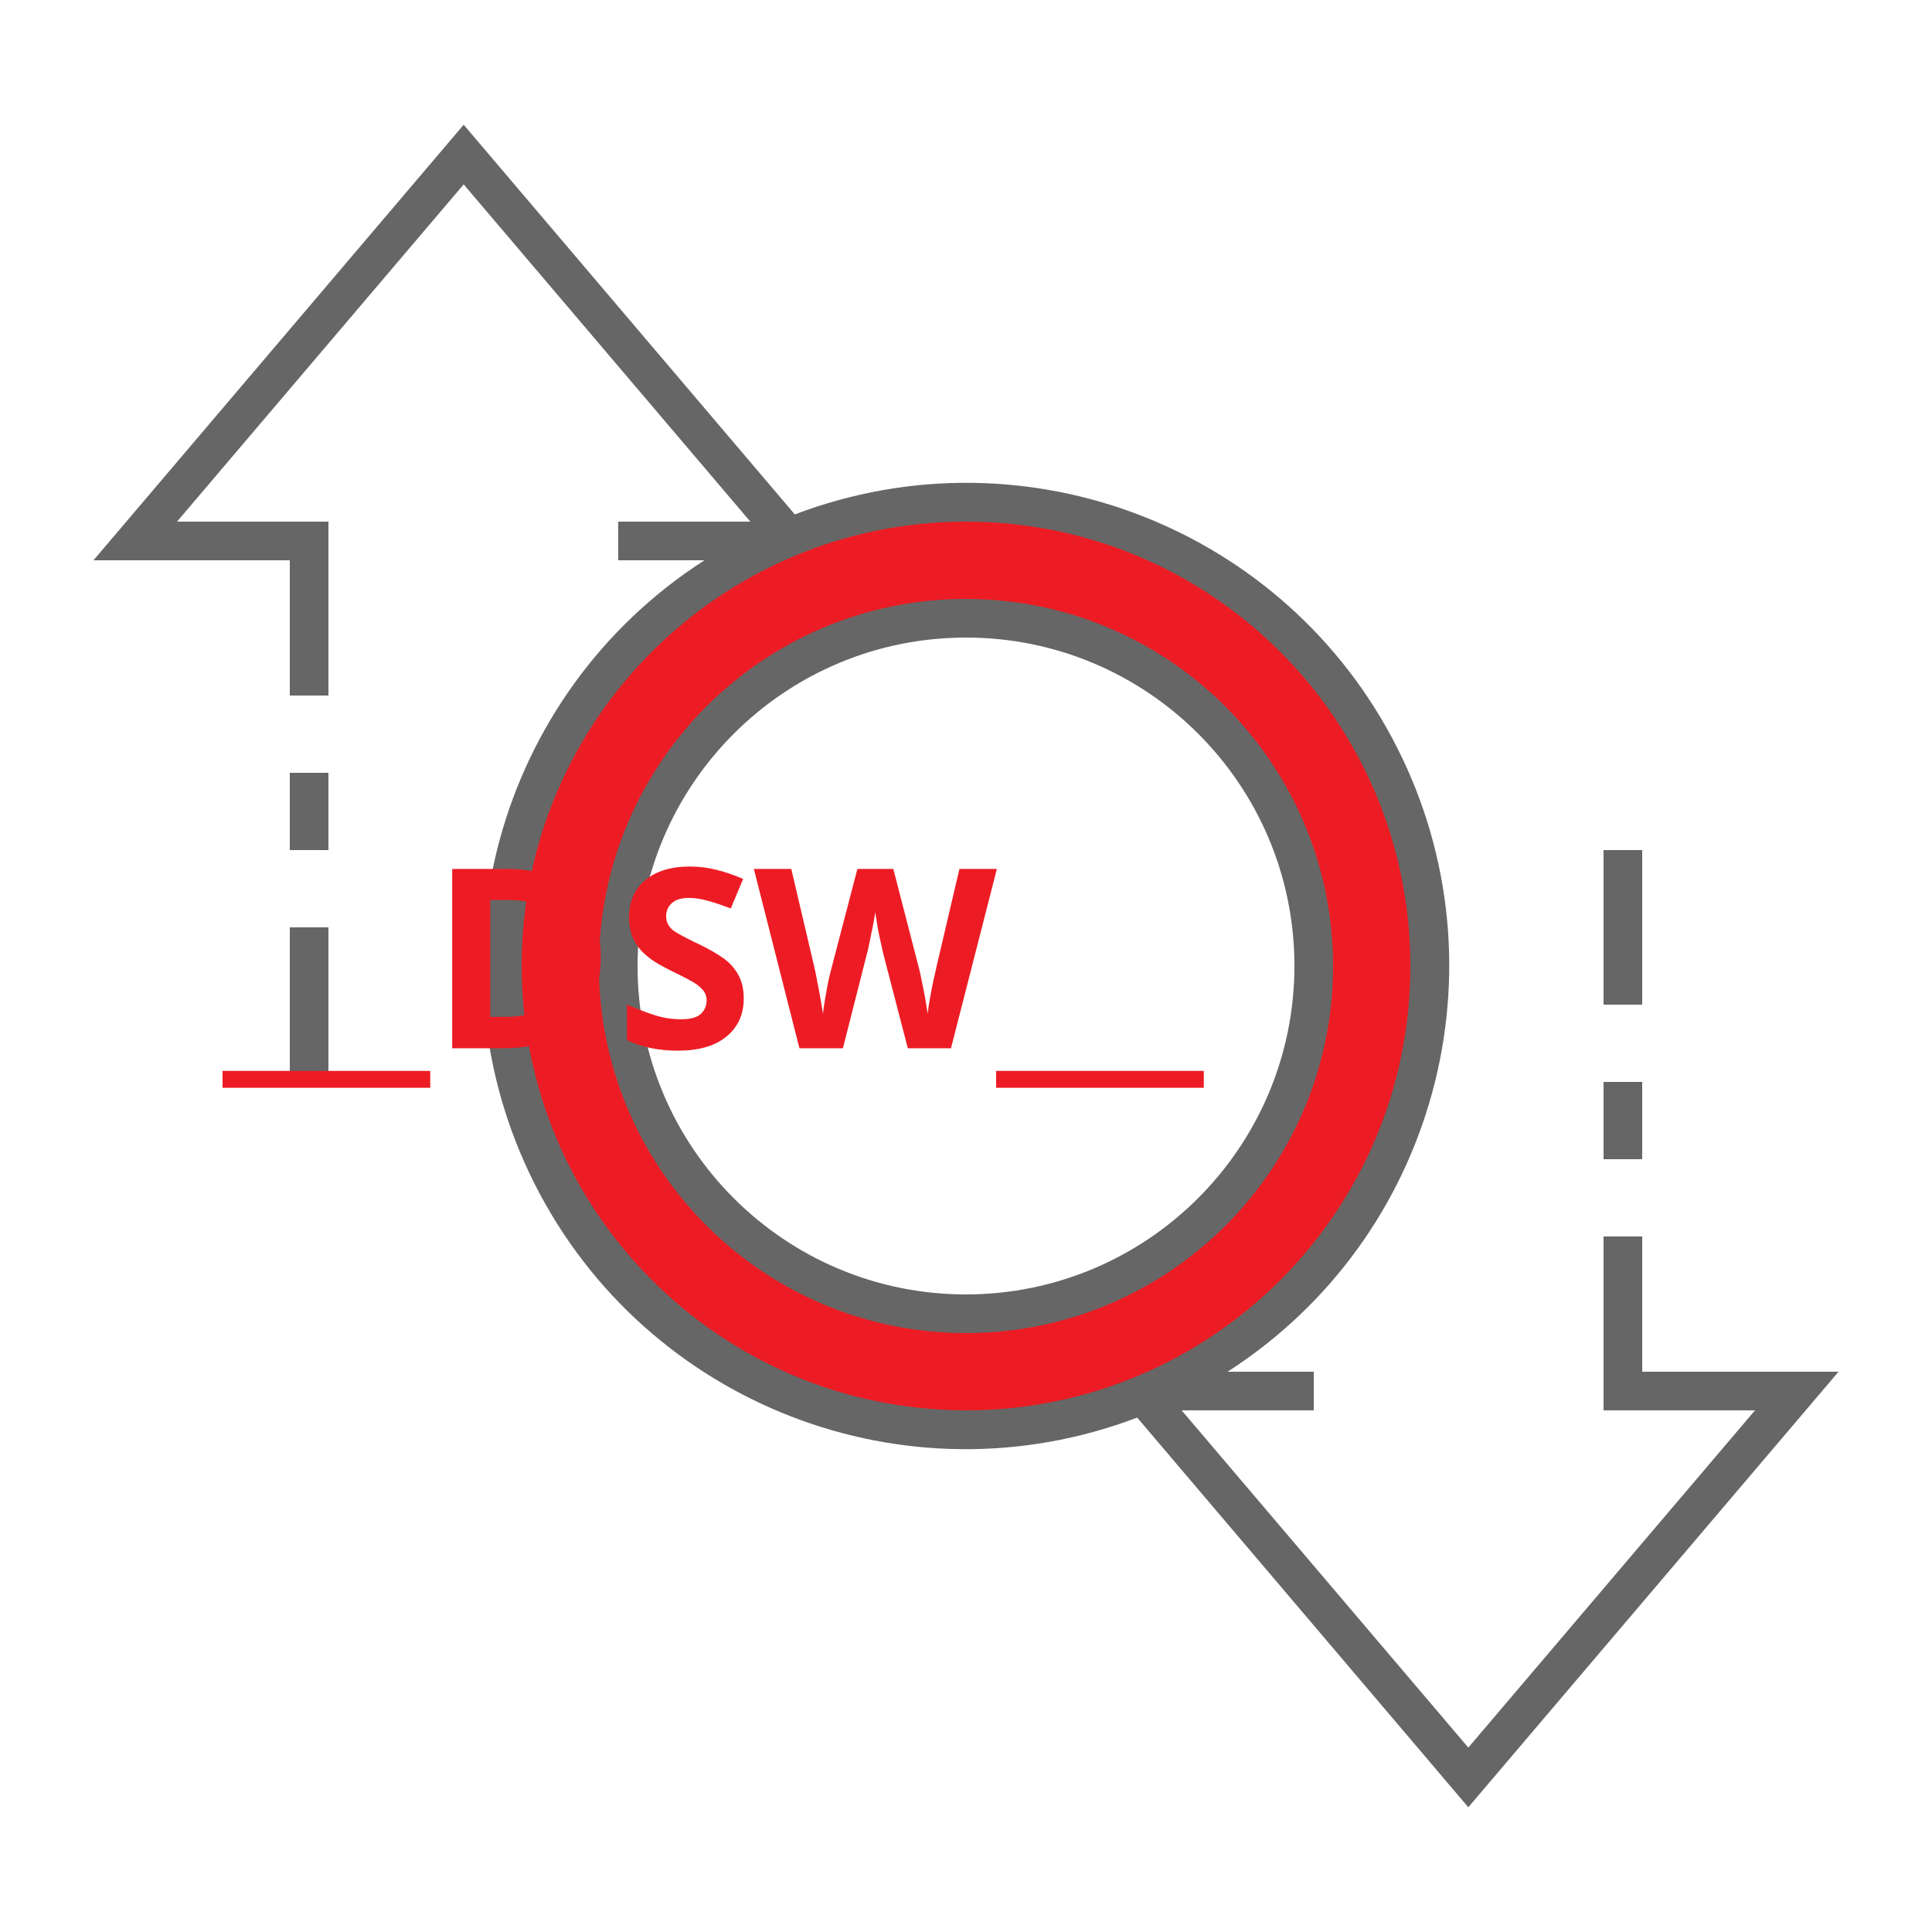
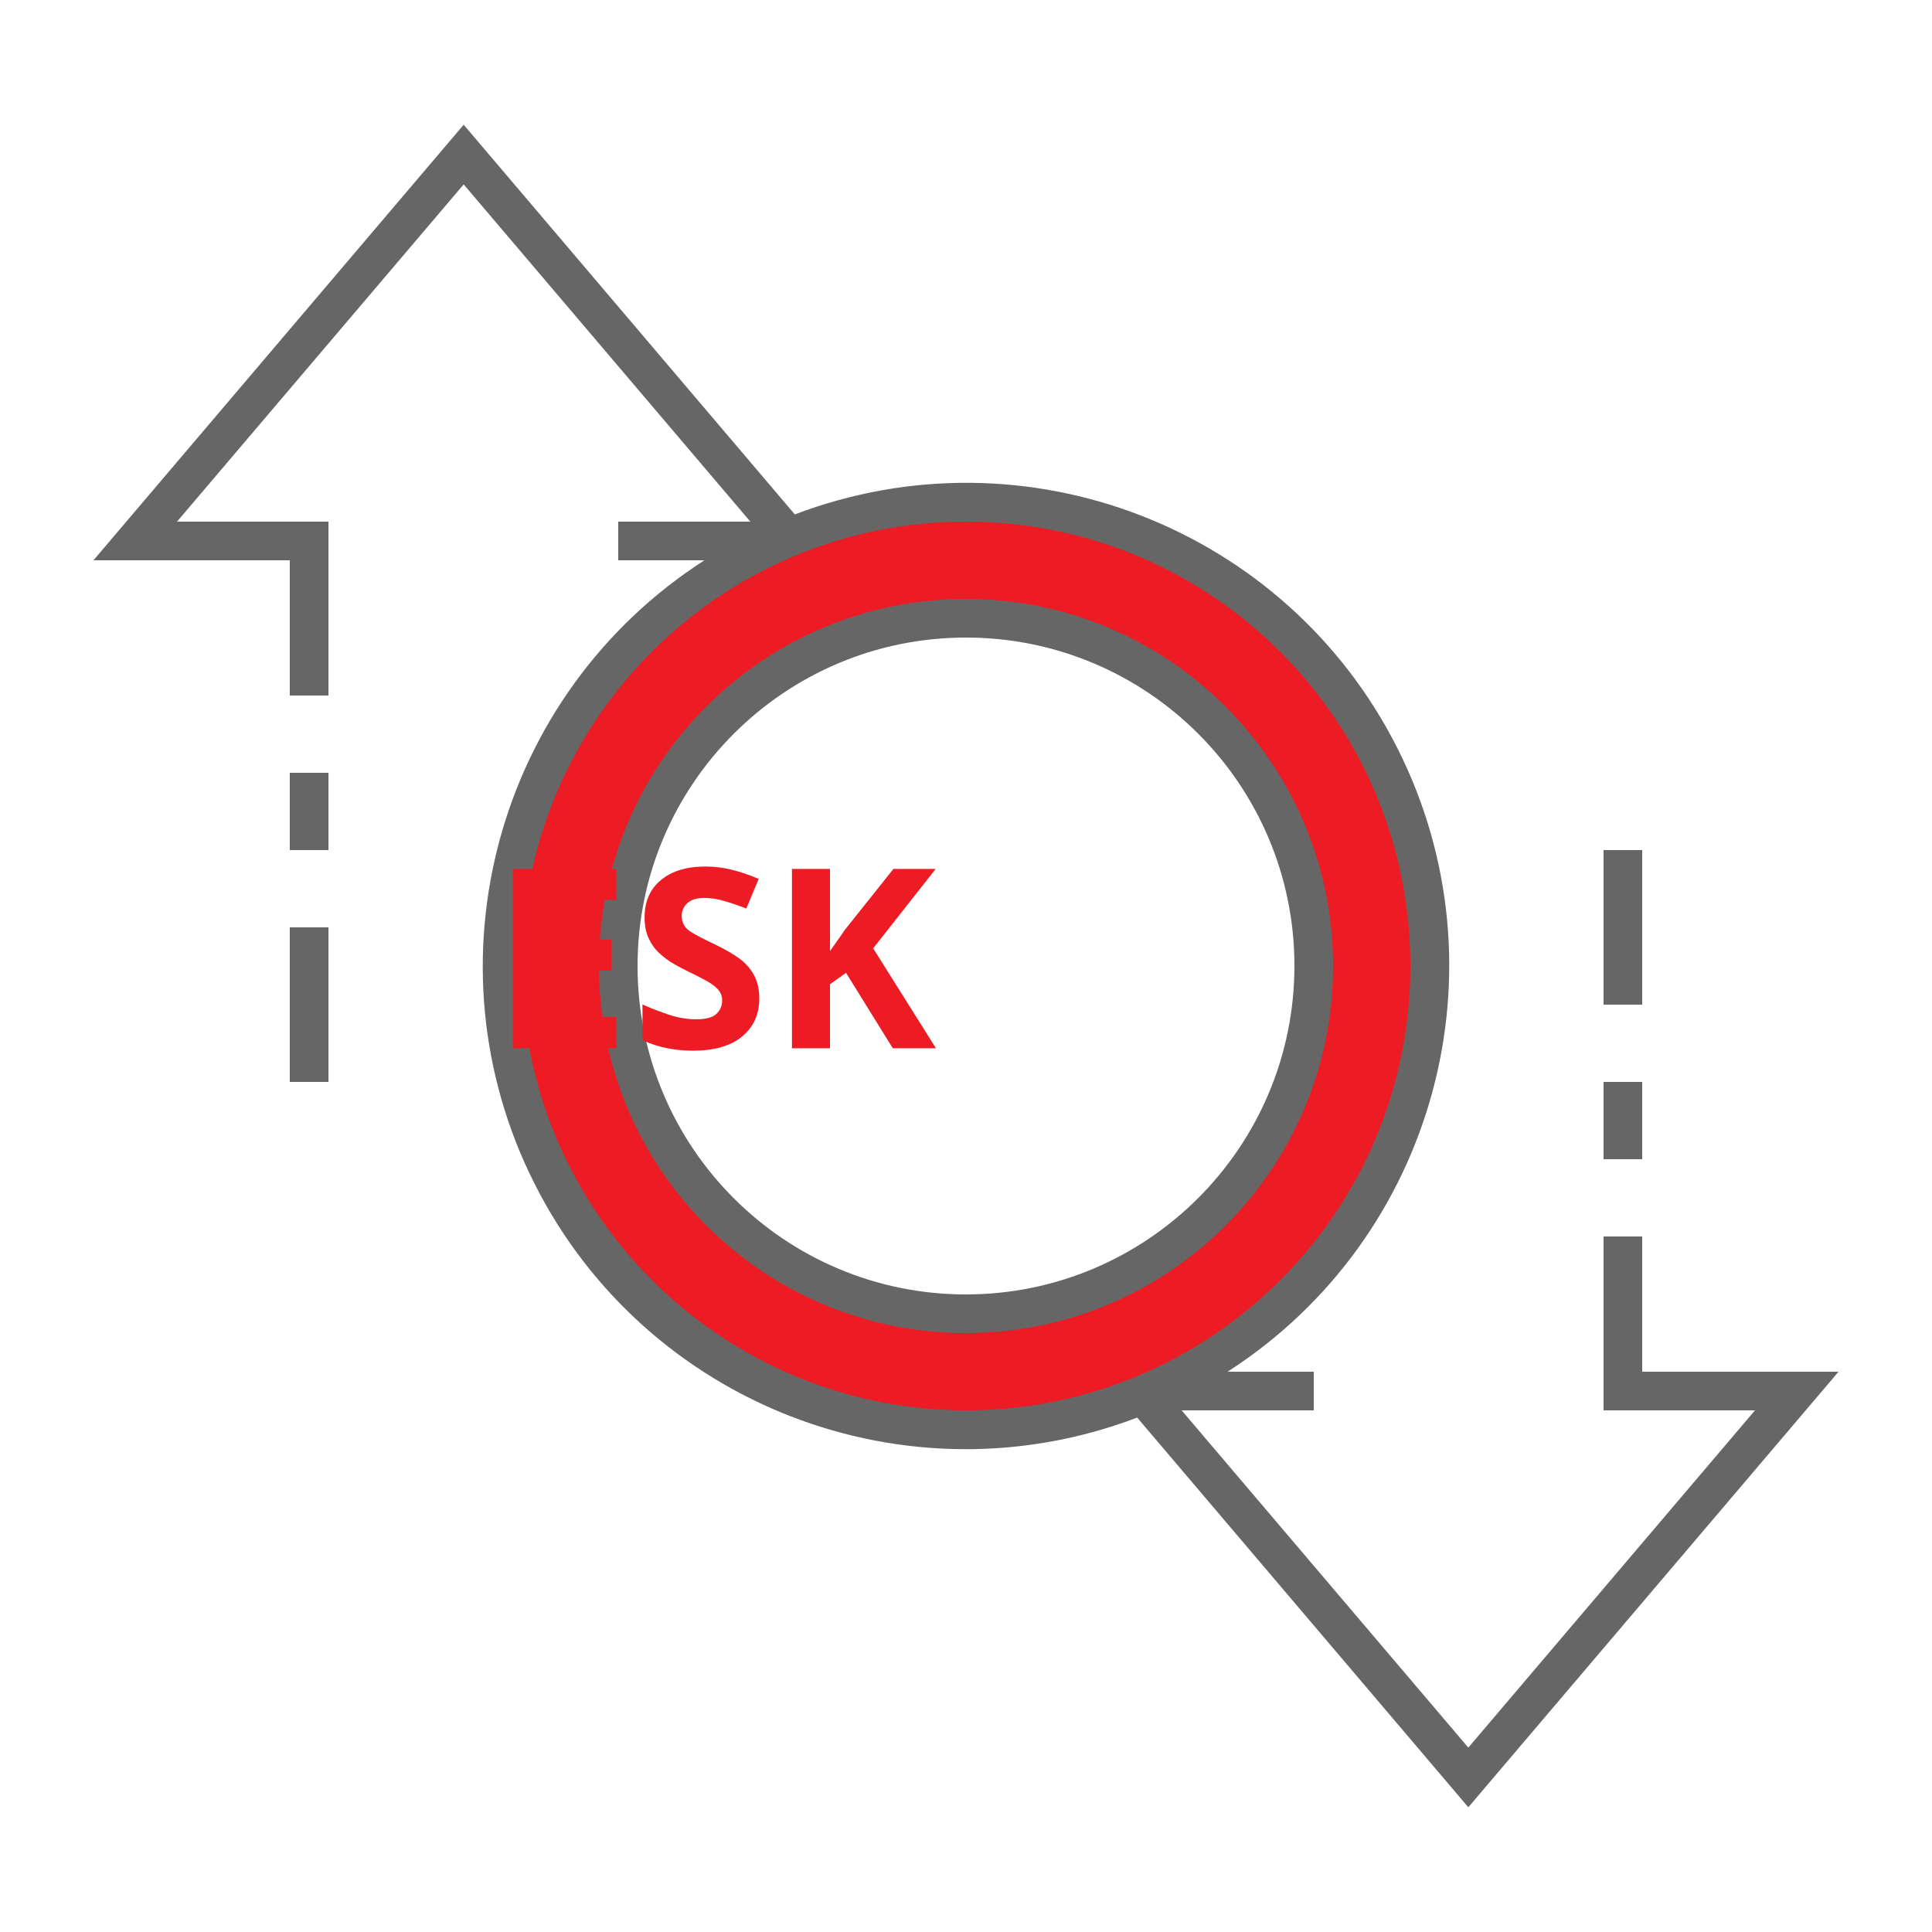
<svg xmlns="http://www.w3.org/2000/svg" id="ic_empty_transactions" width="100" height="100" viewBox="0 0 100 100" version="1.1">
  <defs id="defs4">
    <style type="text/css" id="style2">
            .cls-1{fill:#d6d6d6}.cls-2{fill:#666}.cls-3{fill:none}
        </style>
    <style id="style2-3">.cls-1{fill:#66f;}</style>
    <style id="style2-2">.cls-1{fill:#66f;}</style>
  </defs>
  <g id="Group_9015" data-name="Group 9015">
    <path id="Path_18970" d="M50 26a24 24 0 1 0 24 24 24 24 0 0 0-24-24zm0 42a18 18 0 1 1 18-18 18 18 0 0 1-18 18z" class="cls-1" data-name="Path 18970" style="fill:#ed1c24;fill-opacity:1" />
    <g id="Group_9014" data-name="Group 9014">
      <g id="Group_9013" data-name="Group 9013">
        <path id="Path_18972" d="M50 31a19 19 0 1 0 19 19 19.021 19.021 0 0 0-19-19zm0 36a17 17 0 1 1 17-17 17.019 17.019 0 0 1-17 17z" class="cls-2" data-name="Path 18972" />
        <path id="Rectangle_4664" d="M0 0h2v4H0z" class="cls-2" data-name="Rectangle 4664" transform="translate(83 56)" />
        <path id="Rectangle_4665" d="M0 0h2v8H0z" class="cls-2" data-name="Rectangle 4665" transform="translate(83 44)" />
        <path id="Rectangle_4666" d="M0 0h2v8H0z" class="cls-2" data-name="Rectangle 4666" transform="translate(15 48)" />
        <path id="Rectangle_4667" d="M0 0h2v4H0z" class="cls-2" data-name="Rectangle 4667" transform="translate(15 40)" />
        <path id="Path_18973" d="M95.162 71H85v-7h-2v9h7.838L76 90.456 61.162 73H68v-2h-4.461a24.989 24.989 0 0 0-22.4-44.374L24 6.456 4.838 29H15v7h2v-9H9.162L24 9.544 38.838 27H32v2h4.461a24.989 24.989 0 0 0 22.4 44.374L76 93.544zM27 50a23 23 0 1 1 23 23 23.026 23.026 0 0 1-23-23z" class="cls-2" data-name="Path 18973" />
      </g>
    </g>
    <text xml:space="preserve" style="font-style:normal;font-variant:normal;font-weight:bold;font-stretch:normal;font-size:20px;line-height:1.25;font-family:sans-serif;-inkscape-font-specification:'sans-serif Bold';text-align:center;text-anchor:middle;opacity:1;fill:#ed1c24;fill-opacity:1;stroke:#ed1c24;stroke-width:0;stroke-miterlimit:4;stroke-dasharray:none;stroke-opacity:1" x="49.916" y="54.257" id="text840">
-       <tspan id="tspan838" x="49.916" y="54.257" style="font-size:13px">__DSW__</tspan>
+       <tspan id="tspan838" x="49.916" y="54.257" style="font-size:13px">ESK</tspan>
    </text>
  </g>
</svg>
